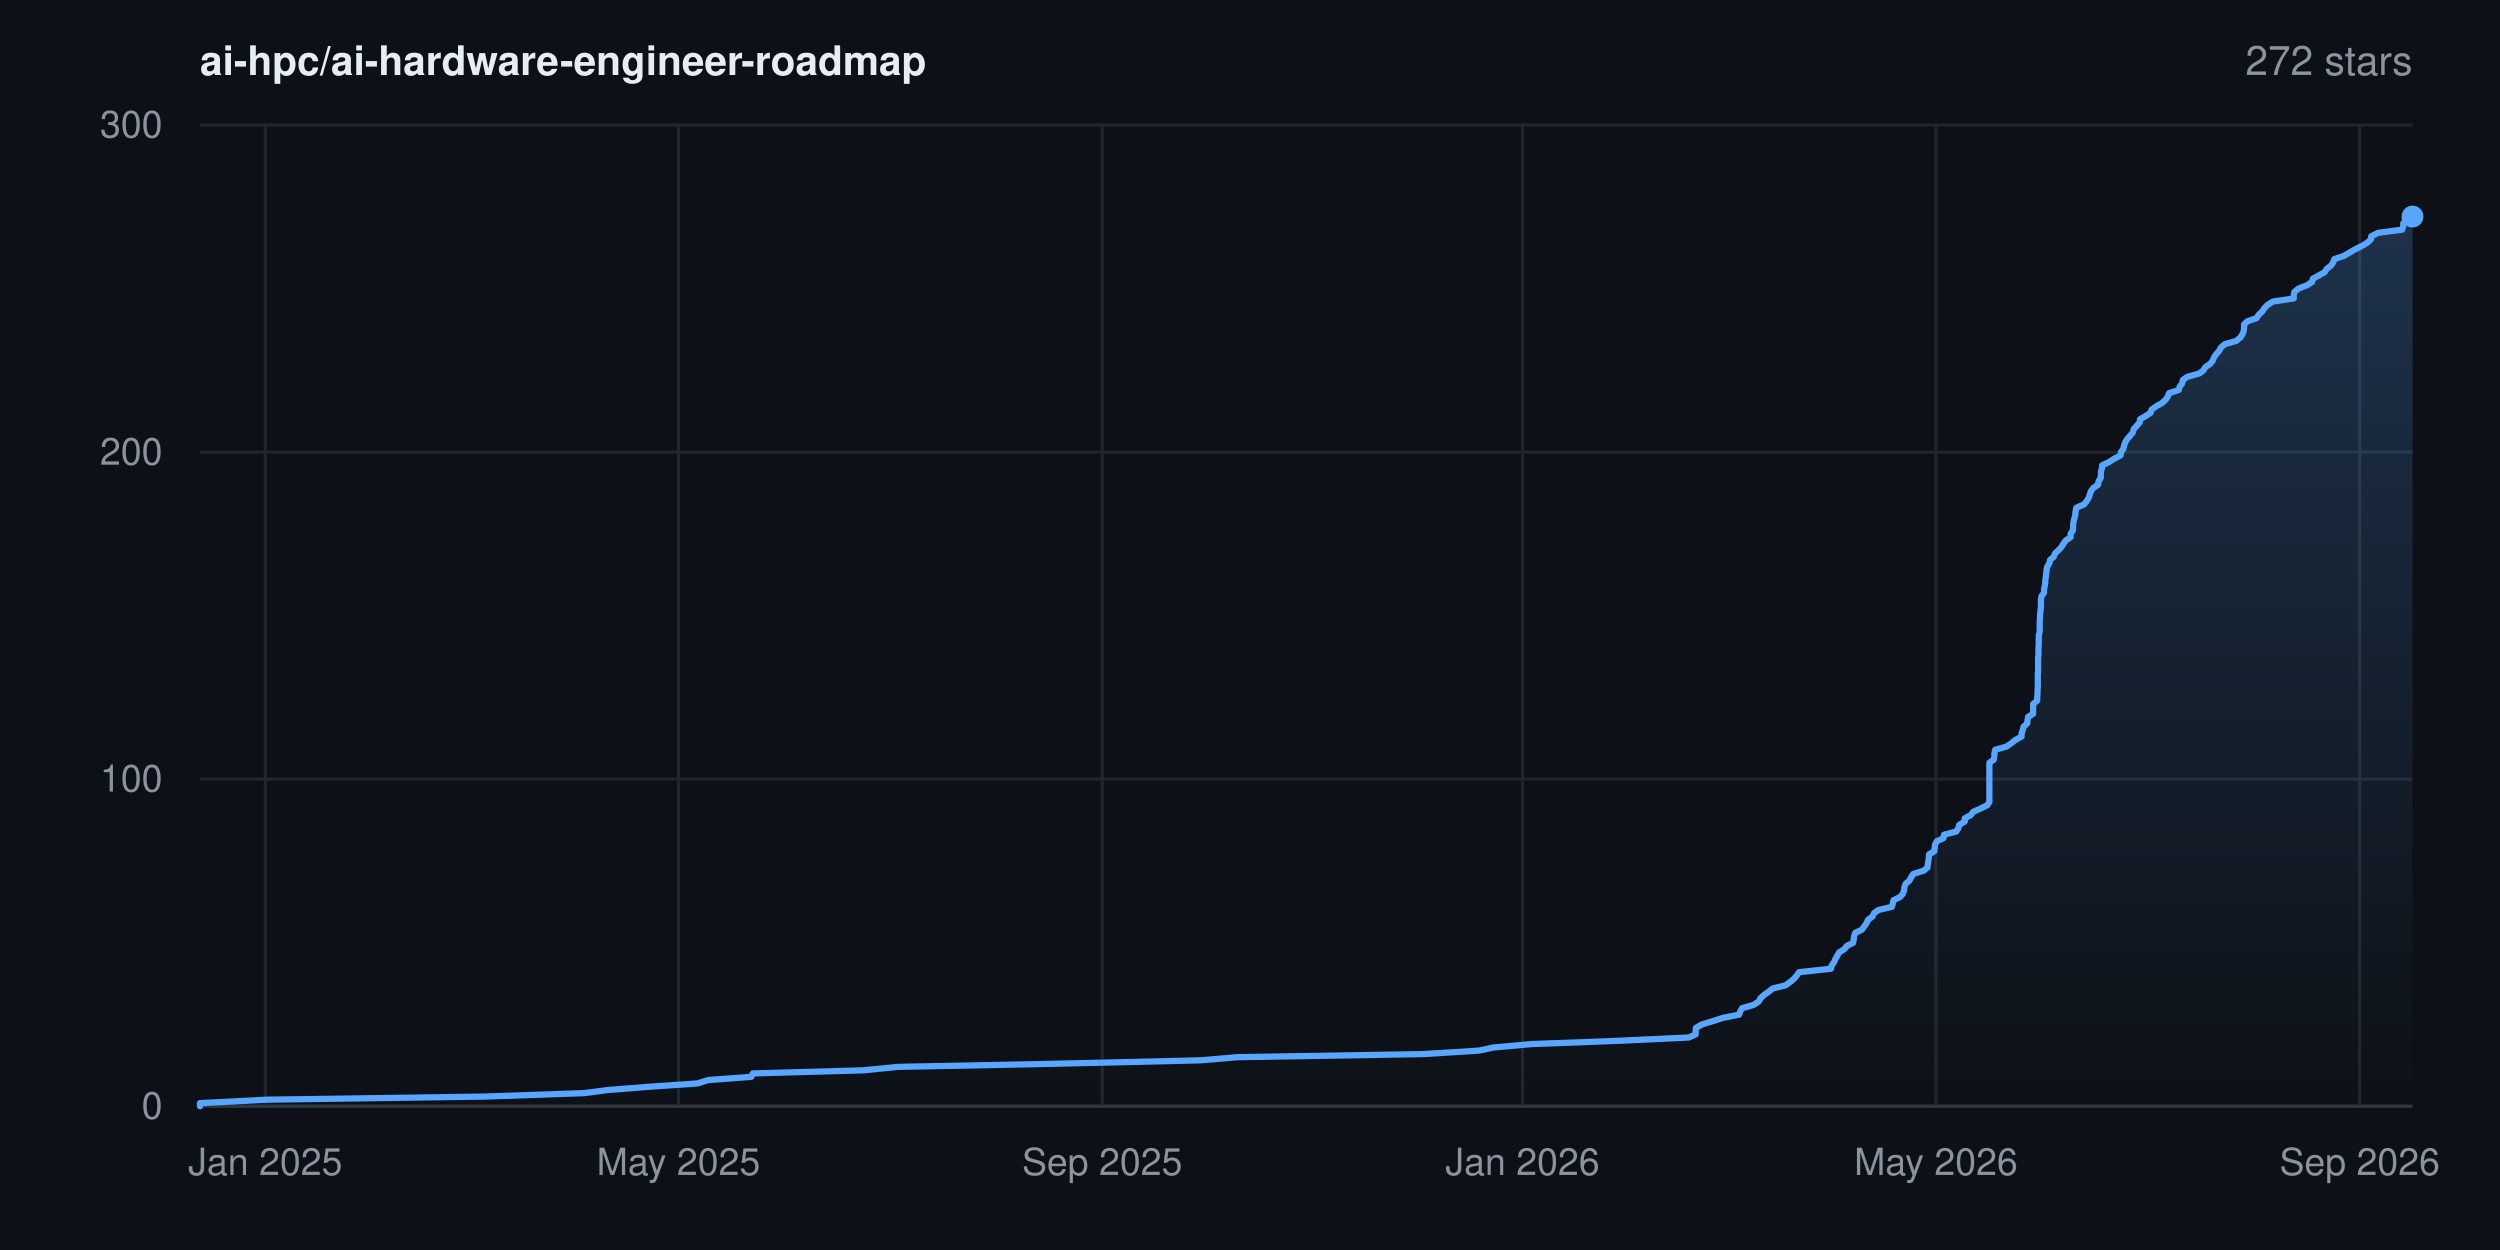
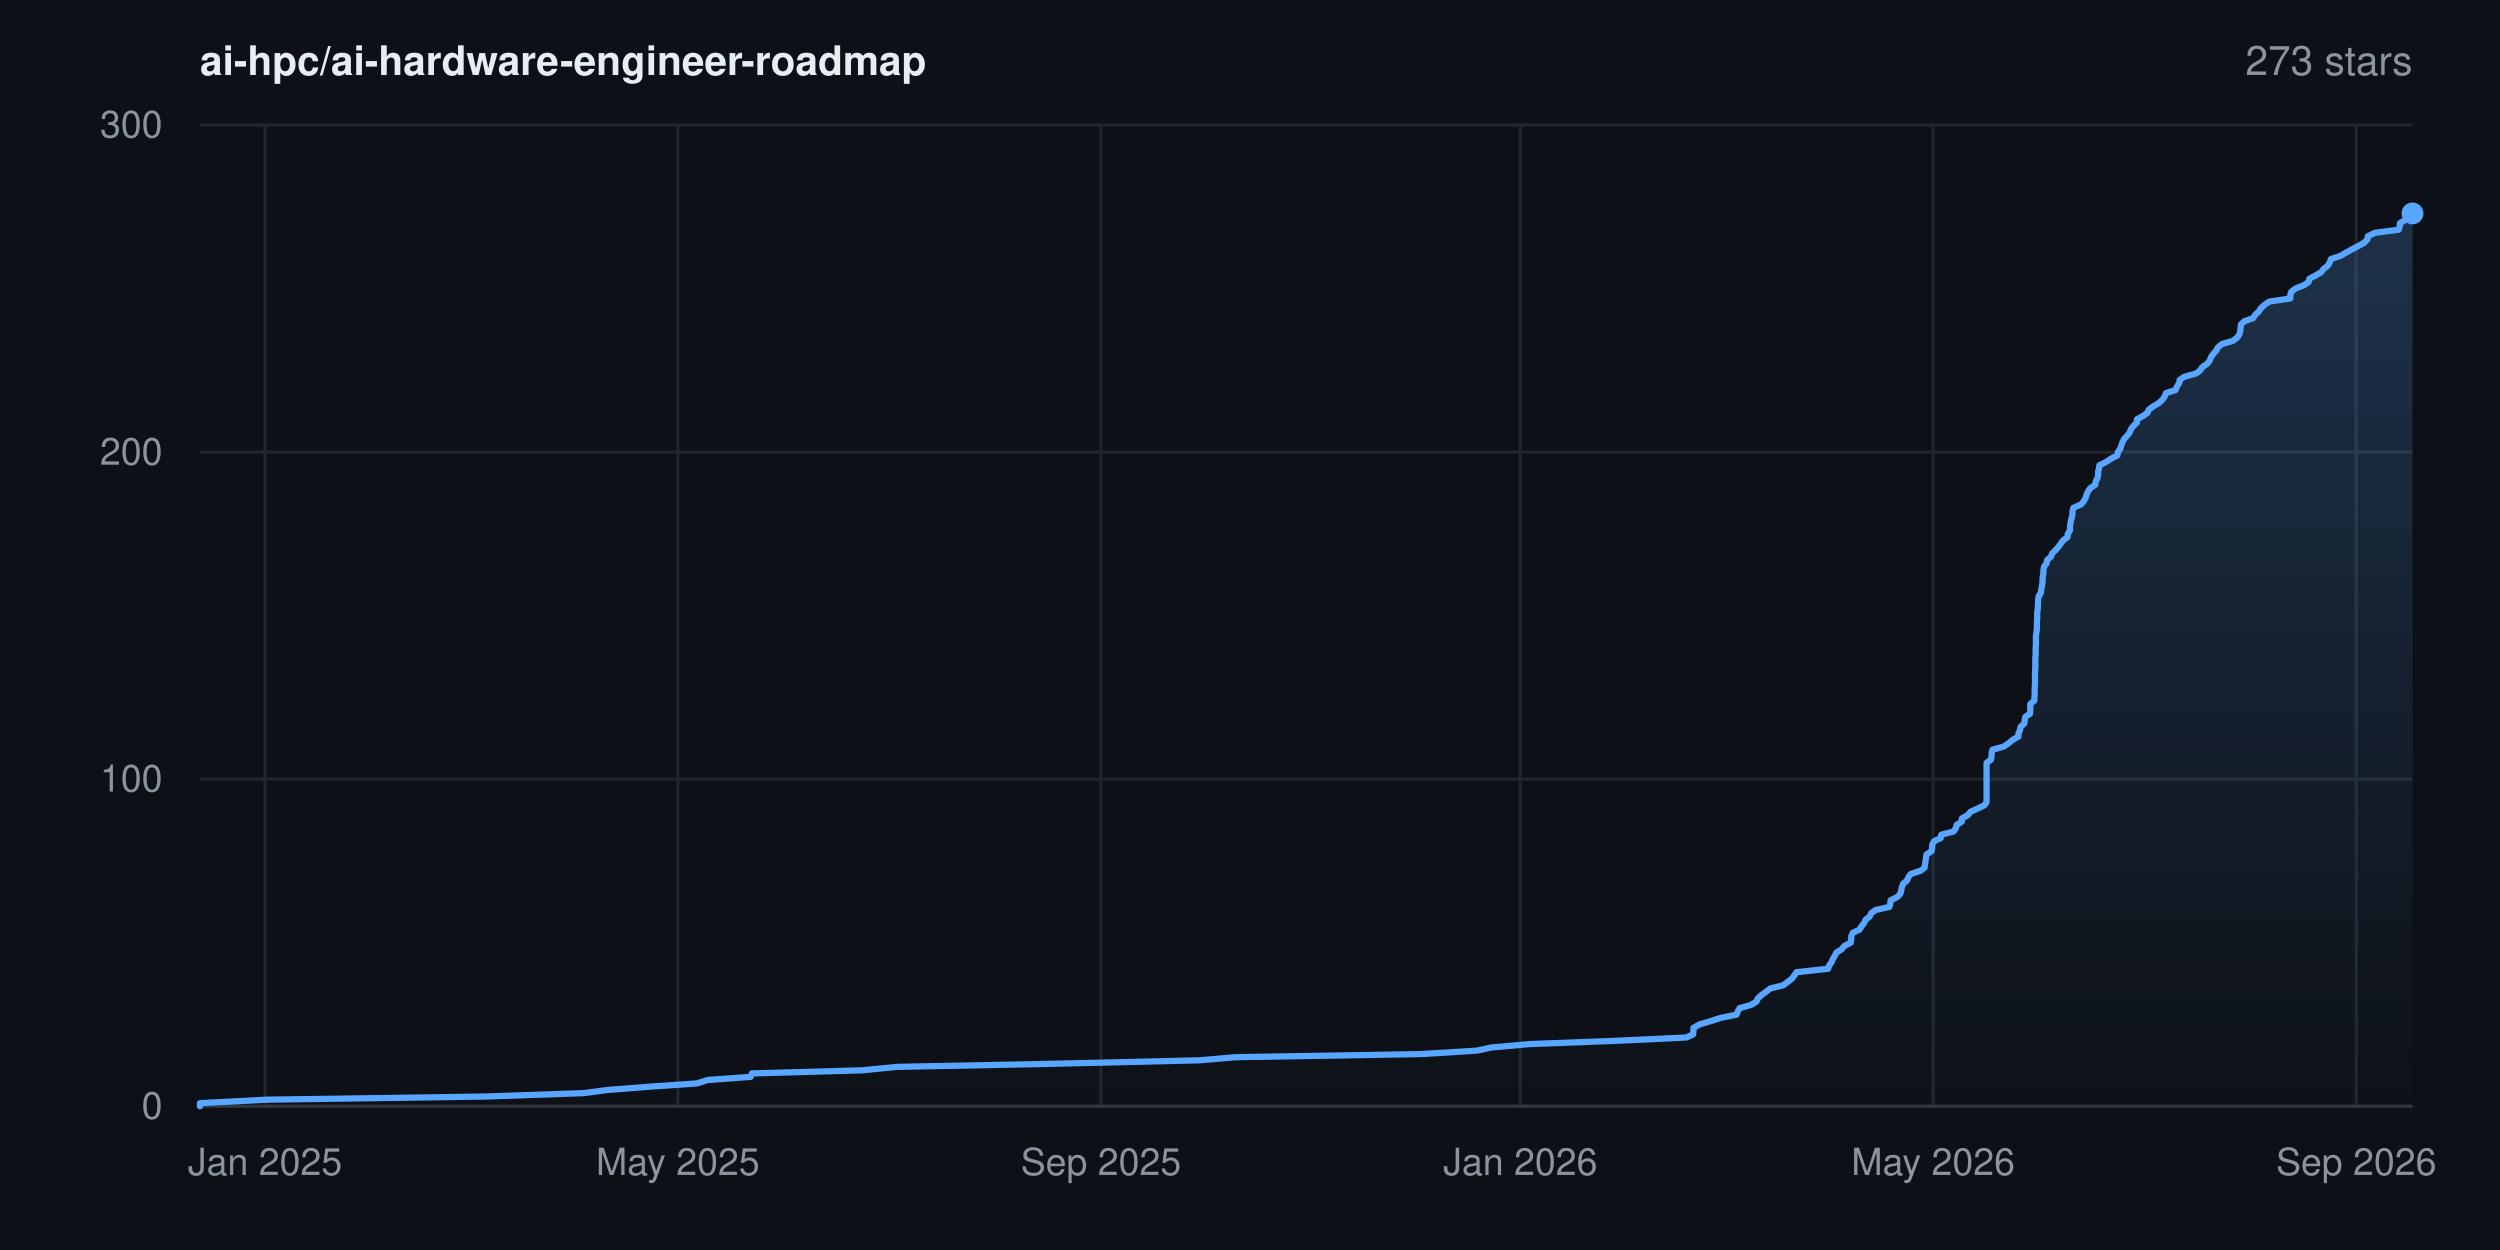
- <svg xmlns="http://www.w3.org/2000/svg" width="800" height="400" viewBox="0 0 800 400" font-family="-apple-system,BlinkMacSystemFont,'Segoe UI',Helvetica,Arial,sans-serif" role="img" aria-label="Star history for ai-hpc/ai-hardware-engineer-roadmap: 272 stars">
+ <svg xmlns="http://www.w3.org/2000/svg" width="800" height="400" viewBox="0 0 800 400" font-family="-apple-system,BlinkMacSystemFont,'Segoe UI',Helvetica,Arial,sans-serif" role="img" aria-label="Star history for ai-hpc/ai-hardware-engineer-roadmap: 273 stars">
  <rect width="800" height="400" fill="#0d1117" />
  <defs>
    <linearGradient id="area" x1="0" y1="0" x2="0" y2="1">
      <stop offset="0%" stop-color="#58a6ff" stop-opacity="0.22" />
      <stop offset="100%" stop-color="#58a6ff" stop-opacity="0" />
    </linearGradient>
  </defs>
  <line x1="64" y1="354.0" x2="772" y2="354.0" stroke="#21262d" stroke-width="1" />
  <text x="52" y="358.0" text-anchor="end" font-size="12" fill="#8b949e">0</text>
  <line x1="64" y1="249.3" x2="772" y2="249.3" stroke="#21262d" stroke-width="1" />
  <text x="52" y="253.3" text-anchor="end" font-size="12" fill="#8b949e">100</text>
  <line x1="64" y1="144.7" x2="772" y2="144.7" stroke="#21262d" stroke-width="1" />
  <text x="52" y="148.7" text-anchor="end" font-size="12" fill="#8b949e">200</text>
  <line x1="64" y1="40.0" x2="772" y2="40.0" stroke="#21262d" stroke-width="1" />
  <text x="52" y="44.0" text-anchor="end" font-size="12" fill="#8b949e">300</text>
-   <line x1="84.9" y1="40" x2="84.9" y2="354" stroke="#21262d" stroke-width="1" />
-   <text x="84.9" y="376" text-anchor="middle" font-size="12" fill="#8b949e">Jan 2025</text>
-   <line x1="217.1" y1="40" x2="217.1" y2="354" stroke="#21262d" stroke-width="1" />
-   <text x="217.1" y="376" text-anchor="middle" font-size="12" fill="#8b949e">May 2025</text>
-   <line x1="352.7" y1="40" x2="352.7" y2="354" stroke="#21262d" stroke-width="1" />
-   <text x="352.7" y="376" text-anchor="middle" font-size="12" fill="#8b949e">Sep 2025</text>
-   <line x1="487.2" y1="40" x2="487.2" y2="354" stroke="#21262d" stroke-width="1" />
-   <text x="487.2" y="376" text-anchor="middle" font-size="12" fill="#8b949e">Jan 2026</text>
-   <line x1="619.5" y1="40" x2="619.5" y2="354" stroke="#21262d" stroke-width="1" />
-   <text x="619.5" y="376" text-anchor="middle" font-size="12" fill="#8b949e">May 2026</text>
-   <line x1="755.1" y1="40" x2="755.1" y2="354" stroke="#21262d" stroke-width="1" />
-   <text x="755.1" y="376" text-anchor="middle" font-size="12" fill="#8b949e">Sep 2026</text>
+   <line x1="84.8" y1="40" x2="84.8" y2="354" stroke="#21262d" stroke-width="1" />
+   <text x="84.8" y="376" text-anchor="middle" font-size="12" fill="#8b949e">Jan 2025</text>
+   <line x1="216.9" y1="40" x2="216.9" y2="354" stroke="#21262d" stroke-width="1" />
+   <text x="216.9" y="376" text-anchor="middle" font-size="12" fill="#8b949e">May 2025</text>
+   <line x1="352.3" y1="40" x2="352.3" y2="354" stroke="#21262d" stroke-width="1" />
+   <text x="352.3" y="376" text-anchor="middle" font-size="12" fill="#8b949e">Sep 2025</text>
+   <line x1="486.5" y1="40" x2="486.5" y2="354" stroke="#21262d" stroke-width="1" />
+   <text x="486.5" y="376" text-anchor="middle" font-size="12" fill="#8b949e">Jan 2026</text>
+   <line x1="618.6" y1="40" x2="618.6" y2="354" stroke="#21262d" stroke-width="1" />
+   <text x="618.6" y="376" text-anchor="middle" font-size="12" fill="#8b949e">May 2026</text>
+   <line x1="754.0" y1="40" x2="754.0" y2="354" stroke="#21262d" stroke-width="1" />
+   <text x="754.0" y="376" text-anchor="middle" font-size="12" fill="#8b949e">Sep 2026</text>
  <line x1="64" y1="354" x2="772" y2="354" stroke="#30363d" stroke-width="1" />
-   <polygon points="64.0,354.0 64.0,354.0 64.0,353.0 85.4,351.9 155.0,350.9 186.9,349.8 194.5,348.8 208.5,347.7 223.2,346.7 226.7,345.6 240.4,344.6 240.9,343.5 276.3,342.5 287.3,341.4 337.7,340.4 384.2,339.3 395.9,338.3 455.4,337.3 473.2,336.2 477.9,335.2 490.1,334.1 516.8,333.1 540.4,332.0 542.6,331.0 542.6,329.9 542.7,328.9 544.7,327.8 548.0,326.8 551.4,325.7 556.5,324.7 556.9,323.6 557.5,322.6 561.1,321.6 562.8,320.5 563.3,319.5 564.5,318.4 565.9,317.4 567.3,316.3 571.4,315.3 572.9,314.2 574.1,313.2 575.0,312.1 575.7,311.1 585.9,310.0 586.1,309.0 586.9,307.9 587.3,306.9 587.9,305.9 588.5,304.8 590.1,303.8 591.0,302.7 593.0,301.7 593.2,300.6 593.3,299.6 593.7,298.5 595.8,297.5 596.6,296.4 597.3,295.4 597.8,294.3 599.2,293.3 599.7,292.2 601.1,291.2 605.4,290.2 605.7,289.1 605.9,288.1 608.1,287.0 608.9,286.0 609.3,284.9 609.4,283.9 609.8,282.8 611.0,281.8 611.6,280.7 612.2,279.7 615.6,278.6 616.8,277.6 616.9,276.5 617.1,275.5 617.2,274.5 617.3,273.4 619.0,272.4 619.1,271.3 619.2,270.3 619.8,269.2 621.9,268.2 622.1,267.1 626.0,266.1 626.7,265.0 626.9,264.0 628.7,262.9 628.7,261.9 630.7,260.8 631.4,259.8 633.6,258.8 635.9,257.7 636.6,256.7 636.6,255.6 636.6,254.6 636.6,253.5 636.6,252.5 636.6,251.4 636.6,250.4 636.6,249.3 636.6,248.3 636.6,247.2 636.6,246.2 636.6,245.1 636.6,244.1 638.0,243.1 638.2,242.0 638.2,241.0 638.5,239.9 642.1,238.9 643.7,237.8 644.9,236.8 646.9,235.7 646.9,234.7 647.3,233.6 647.5,232.6 648.7,231.5 648.8,230.5 649.0,229.4 650.6,228.4 650.6,227.4 650.6,226.3 650.6,225.3 651.9,224.2 651.9,223.2 652.0,222.1 652.0,221.1 652.1,220.0 652.1,219.0 652.1,217.9 652.1,216.9 652.1,215.8 652.2,214.8 652.2,213.7 652.2,212.7 652.2,211.7 652.2,210.6 652.3,209.6 652.3,208.5 652.3,207.5 652.4,206.4 652.4,205.4 652.4,204.3 652.4,203.3 652.7,202.2 652.7,201.2 652.7,200.1 652.7,199.1 652.8,198.0 652.8,197.0 652.9,196.0 653.0,194.9 653.1,193.9 653.1,192.8 653.1,191.8 653.3,190.7 654.1,189.7 654.1,188.6 654.3,187.6 654.5,186.5 654.5,185.5 654.7,184.4 654.8,183.4 654.9,182.3 655.1,181.3 655.8,180.3 656.0,179.2 657.2,178.2 657.6,177.1 658.7,176.1 659.7,175.0 660.3,174.0 661.1,172.9 662.6,171.9 662.6,170.8 663.3,169.8 663.4,168.7 663.4,167.7 663.6,166.6 663.9,165.6 664.1,164.6 664.2,163.5 664.4,162.5 666.9,161.4 667.7,160.4 668.4,159.3 668.7,158.3 669.1,157.2 669.8,156.2 671.4,155.1 671.5,154.1 672.2,153.0 672.3,152.0 672.3,150.9 672.6,149.9 672.7,148.9 675.0,147.8 676.5,146.8 678.6,145.7 678.7,144.7 679.5,143.6 679.7,142.6 680.1,141.5 680.7,140.5 681.7,139.4 682.5,138.4 682.8,137.3 683.7,136.3 684.7,135.2 684.8,134.2 686.5,133.2 688.2,132.1 688.5,131.1 690.0,130.0 691.8,129.0 693.0,127.9 693.7,126.9 694.1,125.8 697.2,124.8 697.5,123.7 698.3,122.7 698.5,121.6 699.9,120.6 703.8,119.5 705.1,118.5 705.7,117.5 707.3,116.4 708.1,115.4 708.5,114.3 709.2,113.3 710.2,112.2 710.7,111.2 712.0,110.1 715.6,109.1 716.9,108.0 717.6,107.0 718.0,105.9 718.1,104.9 718.1,103.8 719.2,102.8 722.1,101.8 722.8,100.7 723.9,99.7 724.6,98.6 725.6,97.6 727.3,96.5 734.0,95.5 734.0,94.4 734.2,93.4 735.6,92.3 738.2,91.3 739.9,90.2 740.1,89.2 742.1,88.1 743.9,87.1 744.5,86.1 745.9,85.0 746.6,84.0 747.0,82.9 750.0,81.9 751.9,80.8 753.6,79.8 755.8,78.7 757.5,77.7 758.7,76.6 758.8,75.6 761.0,74.5 768.7,73.5 769.0,72.4 769.1,71.4 770.8,70.4 771.2,69.3 772.0,69.3 772.0,354.0" fill="url(#area)" />
-   <polyline points="64.0,354.0 64.0,353.0 85.4,351.9 155.0,350.9 186.9,349.8 194.5,348.8 208.5,347.7 223.2,346.7 226.7,345.6 240.4,344.6 240.9,343.5 276.3,342.5 287.3,341.4 337.7,340.4 384.2,339.3 395.9,338.3 455.4,337.3 473.2,336.2 477.9,335.2 490.1,334.1 516.8,333.1 540.4,332.0 542.6,331.0 542.6,329.9 542.7,328.9 544.7,327.8 548.0,326.8 551.4,325.7 556.5,324.7 556.9,323.6 557.5,322.6 561.1,321.6 562.8,320.5 563.3,319.5 564.5,318.4 565.9,317.4 567.3,316.3 571.4,315.3 572.9,314.2 574.1,313.2 575.0,312.1 575.7,311.1 585.9,310.0 586.1,309.0 586.9,307.9 587.3,306.9 587.9,305.9 588.5,304.8 590.1,303.8 591.0,302.7 593.0,301.7 593.2,300.6 593.3,299.6 593.7,298.5 595.8,297.5 596.6,296.4 597.3,295.4 597.8,294.3 599.2,293.3 599.7,292.2 601.1,291.2 605.4,290.2 605.7,289.1 605.9,288.1 608.1,287.0 608.9,286.0 609.3,284.9 609.4,283.9 609.8,282.8 611.0,281.8 611.6,280.7 612.2,279.7 615.6,278.6 616.8,277.6 616.9,276.5 617.1,275.5 617.2,274.5 617.3,273.4 619.0,272.4 619.1,271.3 619.2,270.3 619.8,269.2 621.9,268.2 622.1,267.1 626.0,266.1 626.7,265.0 626.9,264.0 628.7,262.9 628.7,261.9 630.7,260.8 631.4,259.8 633.6,258.8 635.9,257.7 636.6,256.7 636.6,255.6 636.6,254.6 636.6,253.5 636.6,252.5 636.6,251.4 636.6,250.4 636.6,249.3 636.6,248.3 636.6,247.2 636.6,246.2 636.6,245.1 636.6,244.1 638.0,243.1 638.2,242.0 638.2,241.0 638.5,239.9 642.1,238.9 643.7,237.8 644.9,236.8 646.9,235.7 646.9,234.7 647.3,233.6 647.5,232.6 648.7,231.5 648.8,230.5 649.0,229.4 650.6,228.4 650.6,227.4 650.6,226.3 650.6,225.3 651.9,224.2 651.9,223.2 652.0,222.1 652.0,221.1 652.1,220.0 652.1,219.0 652.1,217.9 652.1,216.9 652.1,215.8 652.2,214.8 652.2,213.7 652.2,212.7 652.2,211.7 652.2,210.6 652.3,209.6 652.3,208.5 652.3,207.5 652.4,206.4 652.4,205.4 652.4,204.3 652.4,203.3 652.7,202.2 652.7,201.2 652.7,200.1 652.7,199.1 652.8,198.0 652.8,197.0 652.9,196.0 653.0,194.9 653.1,193.9 653.1,192.8 653.1,191.8 653.3,190.7 654.1,189.7 654.1,188.6 654.3,187.6 654.5,186.5 654.5,185.5 654.7,184.4 654.8,183.4 654.9,182.3 655.1,181.3 655.8,180.3 656.0,179.2 657.2,178.2 657.6,177.1 658.7,176.1 659.7,175.0 660.3,174.0 661.1,172.9 662.6,171.9 662.6,170.8 663.3,169.8 663.4,168.7 663.4,167.7 663.6,166.6 663.9,165.6 664.1,164.6 664.2,163.5 664.4,162.5 666.9,161.4 667.7,160.4 668.4,159.3 668.7,158.3 669.1,157.2 669.8,156.2 671.4,155.1 671.5,154.1 672.2,153.0 672.3,152.0 672.3,150.9 672.6,149.9 672.7,148.9 675.0,147.8 676.5,146.8 678.6,145.7 678.7,144.7 679.5,143.6 679.7,142.6 680.1,141.5 680.7,140.5 681.7,139.4 682.5,138.4 682.8,137.3 683.7,136.3 684.7,135.2 684.8,134.2 686.5,133.2 688.2,132.1 688.5,131.1 690.0,130.0 691.8,129.0 693.0,127.9 693.7,126.9 694.1,125.8 697.2,124.8 697.5,123.7 698.3,122.7 698.5,121.6 699.9,120.6 703.8,119.5 705.1,118.5 705.7,117.5 707.3,116.4 708.1,115.4 708.5,114.3 709.2,113.3 710.2,112.2 710.7,111.2 712.0,110.1 715.6,109.1 716.9,108.0 717.6,107.0 718.0,105.9 718.1,104.9 718.1,103.8 719.2,102.8 722.1,101.8 722.8,100.7 723.9,99.7 724.6,98.6 725.6,97.6 727.3,96.5 734.0,95.5 734.0,94.4 734.2,93.4 735.6,92.3 738.2,91.3 739.9,90.2 740.1,89.2 742.1,88.1 743.9,87.1 744.5,86.1 745.9,85.0 746.6,84.0 747.0,82.9 750.0,81.9 751.9,80.8 753.6,79.8 755.8,78.7 757.5,77.7 758.7,76.6 758.8,75.6 761.0,74.5 768.7,73.5 769.0,72.4 769.1,71.4 770.8,70.4 771.2,69.3 772.0,69.3" fill="none" stroke="#58a6ff" stroke-width="2" stroke-linejoin="round" stroke-linecap="round" />
-   <circle cx="772.0" cy="69.3" r="3.5" fill="#58a6ff" />
+   <polygon points="64.0,354.0 64.0,354.0 64.0,353.0 85.4,351.9 154.8,350.9 186.7,349.8 194.3,348.8 208.3,347.7 223.0,346.7 226.4,345.6 240.2,344.6 240.6,343.5 275.9,342.5 287.0,341.4 337.3,340.4 383.7,339.3 395.4,338.3 454.8,337.3 472.6,336.2 477.2,335.2 489.4,334.1 516.1,333.1 539.6,332.0 541.8,331.0 541.9,329.9 541.9,328.9 543.9,327.8 547.3,326.8 550.7,325.7 555.7,324.7 556.1,323.6 556.7,322.6 560.3,321.6 562.1,320.5 562.5,319.5 563.7,318.4 565.1,317.4 566.5,316.3 570.6,315.3 572.1,314.2 573.4,313.2 574.2,312.1 574.9,311.1 585.0,310.0 585.3,309.0 586.1,307.9 586.5,306.9 587.1,305.9 587.7,304.8 589.3,303.8 590.2,302.7 592.2,301.7 592.4,300.6 592.4,299.6 592.9,298.5 595.0,297.5 595.7,296.4 596.5,295.4 597.0,294.3 598.3,293.3 598.8,292.2 600.2,291.2 604.6,290.2 604.9,289.1 605.0,288.1 607.2,287.0 608.1,286.0 608.4,284.9 608.6,283.9 609.0,282.8 610.2,281.8 610.7,280.7 611.4,279.7 614.7,278.6 615.9,277.6 616.0,276.5 616.2,275.5 616.3,274.5 616.5,273.4 618.1,272.4 618.3,271.3 618.3,270.3 618.9,269.2 621.0,268.2 621.2,267.1 625.1,266.1 625.9,265.0 626.1,264.0 627.8,262.9 627.8,261.9 629.8,260.8 630.5,259.8 632.7,258.8 635.0,257.7 635.7,256.7 635.7,255.6 635.7,254.6 635.7,253.5 635.7,252.5 635.7,251.4 635.7,250.4 635.7,249.3 635.7,248.3 635.7,247.2 635.7,246.2 635.7,245.1 635.7,244.1 637.1,243.1 637.3,242.0 637.3,241.0 637.6,239.9 641.2,238.9 642.8,237.8 644.0,236.8 645.9,235.7 645.9,234.7 646.4,233.6 646.6,232.6 647.8,231.5 647.9,230.5 648.1,229.4 649.6,228.4 649.7,227.4 649.7,226.3 649.7,225.3 651.0,224.2 651.0,223.2 651.1,222.1 651.1,221.1 651.1,220.0 651.2,219.0 651.2,217.9 651.2,216.9 651.2,215.8 651.2,214.8 651.3,213.7 651.3,212.7 651.3,211.7 651.3,210.6 651.4,209.6 651.4,208.5 651.4,207.5 651.5,206.4 651.5,205.4 651.5,204.3 651.5,203.3 651.7,202.2 651.8,201.2 651.8,200.1 651.8,199.1 651.9,198.0 651.9,197.0 651.9,196.0 652.1,194.9 652.1,193.9 652.2,192.8 652.2,191.8 652.4,190.7 653.1,189.7 653.2,188.6 653.4,187.6 653.6,186.5 653.6,185.5 653.7,184.4 653.9,183.4 653.9,182.3 654.1,181.3 654.9,180.3 655.1,179.2 656.3,178.2 656.7,177.1 657.7,176.1 658.7,175.0 659.4,174.0 660.2,172.9 661.6,171.9 661.7,170.8 662.4,169.8 662.4,168.7 662.5,167.7 662.7,166.6 663.0,165.6 663.2,164.6 663.2,163.5 663.5,162.5 666.0,161.4 666.8,160.4 667.4,159.3 667.7,158.3 668.2,157.2 668.9,156.2 670.5,155.1 670.6,154.1 671.2,153.0 671.4,152.0 671.4,150.9 671.7,149.9 671.8,148.9 674.0,147.8 675.5,146.8 677.6,145.7 677.7,144.7 678.5,143.6 678.8,142.6 679.2,141.5 679.7,140.5 680.7,139.4 681.5,138.4 681.9,137.3 682.7,136.3 683.8,135.2 683.8,134.2 685.6,133.2 687.2,132.1 687.6,131.1 689.1,130.0 690.8,129.0 692.0,127.9 692.7,126.9 693.1,125.8 696.2,124.8 696.6,123.7 697.3,122.7 697.5,121.6 698.9,120.6 702.8,119.5 704.1,118.5 704.7,117.5 706.3,116.4 707.1,115.4 707.5,114.3 708.2,113.3 709.2,112.2 709.7,111.2 711.0,110.1 714.5,109.1 715.9,108.0 716.6,107.0 716.9,105.9 717.0,104.9 717.1,103.8 718.2,102.8 721.0,101.8 721.7,100.7 722.8,99.7 723.5,98.6 724.6,97.6 726.2,96.5 732.9,95.5 732.9,94.4 733.2,93.4 734.6,92.3 737.2,91.3 738.8,90.2 739.0,89.2 741.1,88.1 742.8,87.1 743.5,86.1 744.9,85.0 745.5,84.0 745.9,82.9 748.9,81.9 750.8,80.8 752.6,79.8 754.7,78.7 756.5,77.7 757.6,76.6 757.7,75.6 760.0,74.5 767.6,73.5 767.9,72.4 768.0,71.4 769.7,70.4 770.1,69.3 771.9,68.3 772.0,68.3 772.0,354.0" fill="url(#area)" />
+   <polyline points="64.0,354.0 64.0,353.0 85.4,351.9 154.8,350.9 186.7,349.8 194.3,348.8 208.3,347.7 223.0,346.7 226.4,345.6 240.2,344.6 240.6,343.5 275.9,342.5 287.0,341.4 337.3,340.4 383.7,339.3 395.4,338.3 454.8,337.3 472.6,336.2 477.2,335.2 489.4,334.1 516.1,333.1 539.6,332.0 541.8,331.0 541.9,329.9 541.9,328.9 543.9,327.8 547.3,326.8 550.7,325.7 555.7,324.7 556.1,323.6 556.7,322.6 560.3,321.6 562.1,320.5 562.5,319.5 563.7,318.4 565.1,317.4 566.5,316.3 570.6,315.3 572.1,314.2 573.4,313.2 574.2,312.1 574.9,311.1 585.0,310.0 585.3,309.0 586.1,307.9 586.5,306.9 587.1,305.9 587.7,304.8 589.3,303.8 590.2,302.7 592.2,301.7 592.4,300.6 592.4,299.6 592.9,298.5 595.0,297.5 595.7,296.4 596.5,295.4 597.0,294.3 598.3,293.3 598.8,292.2 600.2,291.2 604.6,290.2 604.9,289.1 605.0,288.1 607.2,287.0 608.1,286.0 608.4,284.9 608.6,283.9 609.0,282.8 610.2,281.8 610.7,280.7 611.4,279.7 614.7,278.6 615.9,277.6 616.0,276.5 616.2,275.5 616.3,274.5 616.5,273.4 618.1,272.4 618.3,271.3 618.3,270.3 618.9,269.2 621.0,268.2 621.2,267.1 625.1,266.1 625.9,265.0 626.1,264.0 627.8,262.9 627.8,261.9 629.8,260.8 630.5,259.8 632.7,258.8 635.0,257.7 635.7,256.7 635.7,255.6 635.7,254.6 635.7,253.5 635.7,252.5 635.7,251.4 635.7,250.4 635.7,249.3 635.7,248.3 635.7,247.2 635.7,246.2 635.7,245.1 635.7,244.1 637.1,243.1 637.3,242.0 637.3,241.0 637.6,239.9 641.2,238.9 642.8,237.8 644.0,236.8 645.9,235.7 645.9,234.7 646.4,233.6 646.6,232.6 647.8,231.5 647.9,230.5 648.1,229.4 649.6,228.4 649.7,227.4 649.7,226.3 649.7,225.3 651.0,224.2 651.0,223.2 651.1,222.1 651.1,221.1 651.1,220.0 651.2,219.0 651.2,217.9 651.2,216.9 651.2,215.8 651.2,214.8 651.3,213.7 651.3,212.7 651.3,211.7 651.3,210.6 651.4,209.6 651.4,208.5 651.4,207.5 651.5,206.4 651.5,205.4 651.5,204.3 651.5,203.3 651.7,202.2 651.8,201.2 651.8,200.1 651.8,199.1 651.9,198.0 651.9,197.0 651.9,196.0 652.1,194.9 652.1,193.9 652.2,192.8 652.2,191.8 652.4,190.7 653.1,189.7 653.2,188.6 653.4,187.6 653.6,186.5 653.6,185.5 653.7,184.4 653.9,183.4 653.9,182.3 654.1,181.3 654.9,180.3 655.1,179.2 656.3,178.2 656.7,177.1 657.7,176.1 658.7,175.0 659.4,174.0 660.2,172.9 661.6,171.9 661.7,170.8 662.4,169.8 662.4,168.7 662.5,167.7 662.7,166.6 663.0,165.6 663.2,164.6 663.2,163.5 663.5,162.5 666.0,161.4 666.8,160.4 667.4,159.3 667.7,158.3 668.2,157.2 668.9,156.2 670.5,155.1 670.6,154.1 671.2,153.0 671.4,152.0 671.4,150.9 671.7,149.9 671.8,148.9 674.0,147.8 675.5,146.8 677.6,145.7 677.7,144.7 678.5,143.6 678.8,142.6 679.2,141.5 679.7,140.5 680.7,139.4 681.5,138.4 681.9,137.3 682.7,136.3 683.8,135.2 683.8,134.2 685.6,133.2 687.2,132.1 687.6,131.1 689.1,130.0 690.8,129.0 692.0,127.9 692.7,126.9 693.1,125.8 696.2,124.8 696.6,123.7 697.3,122.7 697.5,121.6 698.9,120.6 702.8,119.5 704.1,118.5 704.7,117.5 706.3,116.4 707.1,115.4 707.5,114.3 708.2,113.3 709.2,112.2 709.7,111.2 711.0,110.1 714.5,109.1 715.9,108.0 716.6,107.0 716.9,105.9 717.0,104.9 717.1,103.8 718.2,102.8 721.0,101.8 721.7,100.7 722.8,99.7 723.5,98.6 724.6,97.6 726.2,96.5 732.9,95.5 732.9,94.4 733.2,93.4 734.6,92.3 737.2,91.3 738.8,90.2 739.0,89.2 741.1,88.1 742.8,87.1 743.5,86.1 744.9,85.0 745.5,84.0 745.9,82.9 748.9,81.9 750.8,80.8 752.6,79.8 754.7,78.7 756.5,77.7 757.6,76.6 757.7,75.6 760.0,74.5 767.6,73.5 767.9,72.4 768.0,71.4 769.7,70.4 770.1,69.3 771.9,68.3 772.0,68.3" fill="none" stroke="#58a6ff" stroke-width="2" stroke-linejoin="round" stroke-linecap="round" />
+   <circle cx="772.0" cy="68.3" r="3.5" fill="#58a6ff" />
  <text x="64" y="24" font-size="13" font-weight="600" fill="#e6edf3">ai-hpc/ai-hardware-engineer-roadmap</text>
-   <text x="772" y="24" text-anchor="end" font-size="13" fill="#8b949e">272 stars</text>
+   <text x="772" y="24" text-anchor="end" font-size="13" fill="#8b949e">273 stars</text>
</svg>
